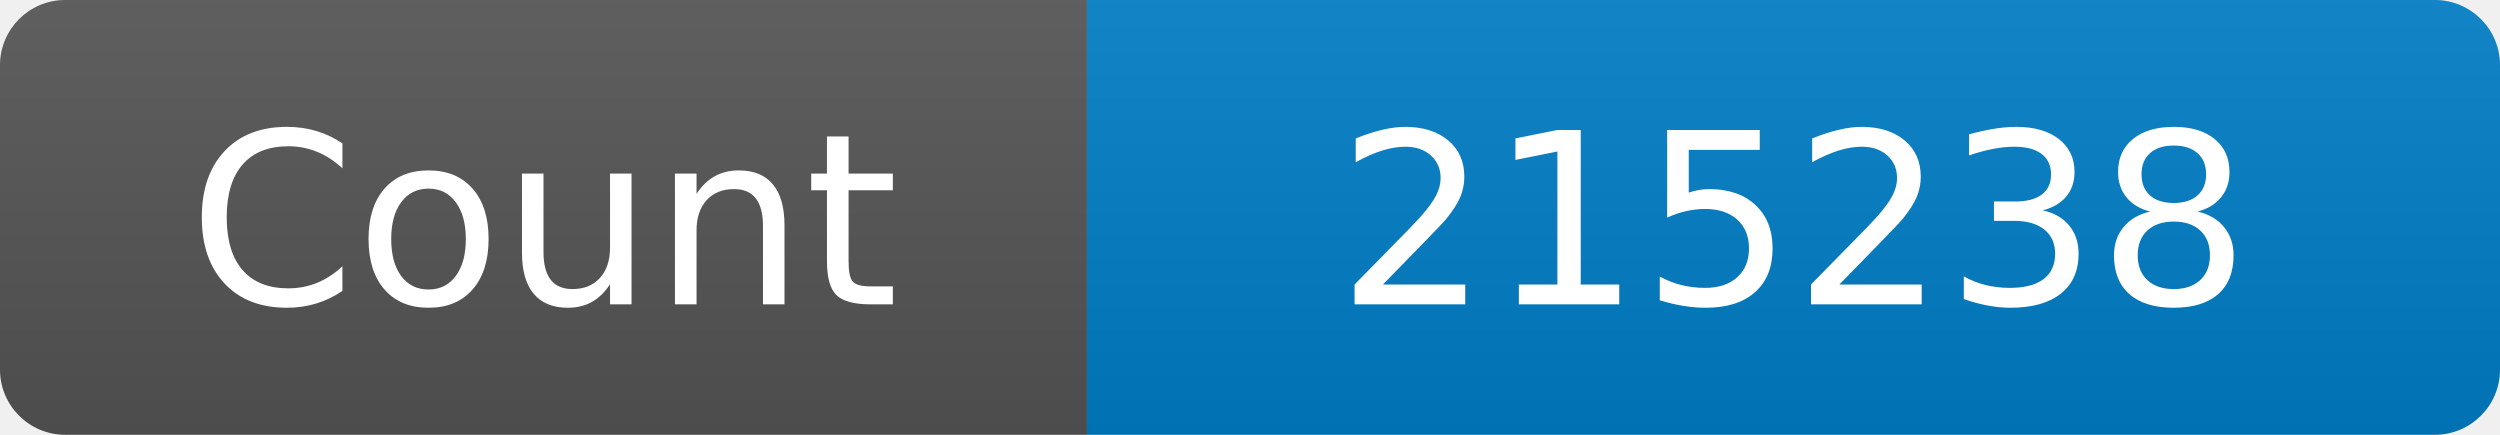
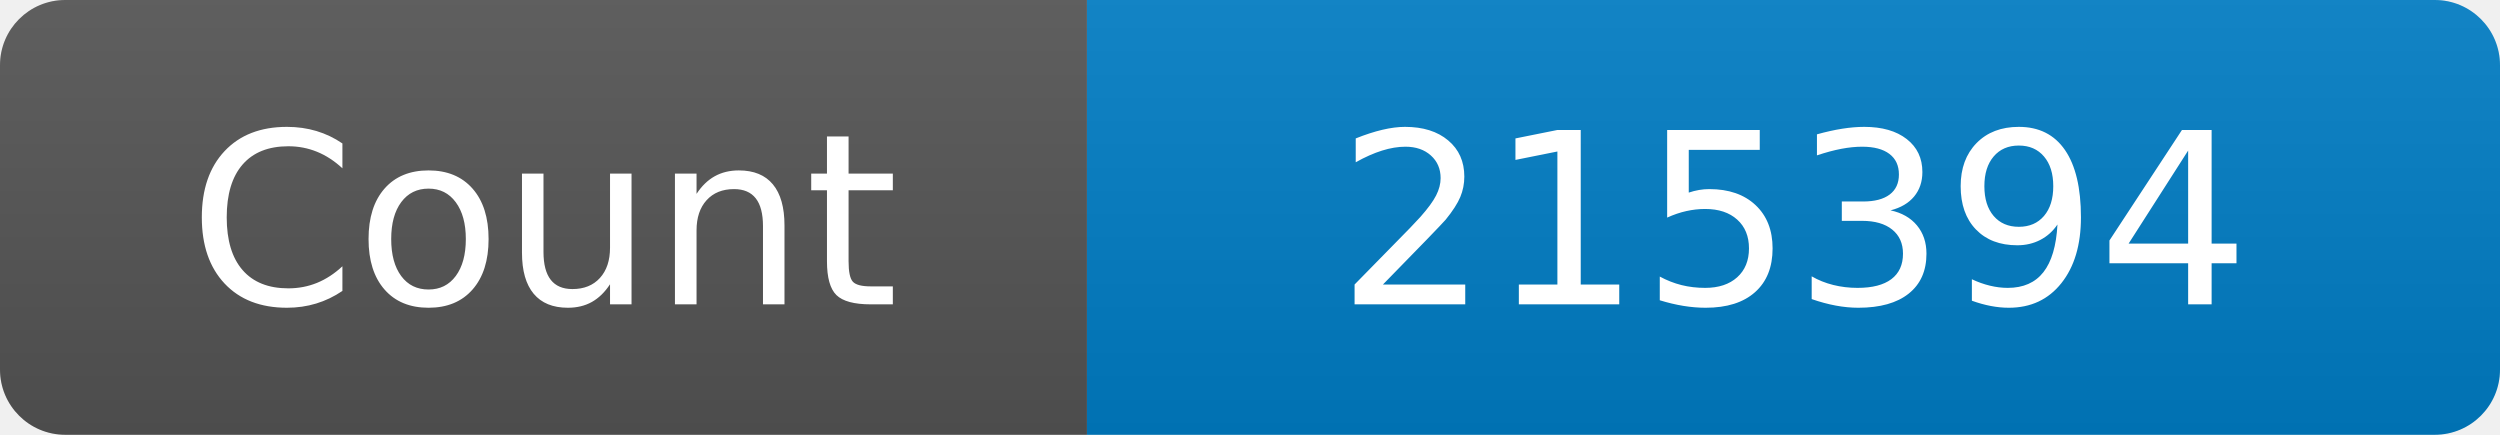
<svg xmlns="http://www.w3.org/2000/svg" width="115" height="20" role="img" aria-label="Maintained?: yes">
  <linearGradient id="s" x2="0" y2="100%">
    <stop offset="0" stop-color="#bbb" stop-opacity=".1" />
    <stop offset="1" stop-opacity=".1" />
  </linearGradient>
  <clipPath id="r">
    <rect width="115" height="20" rx="3" fill="#fff" />
  </clipPath>
  <g clip-path="url(#r)">
    <rect width="50" height="20" fill="#555" />
    <rect x="50" width="160" height="20" fill="#007ec6" />
    <rect width="115" height="20" fill="url(#s)" />
  </g>
  <g fill="#fff" text-anchor="middle" font-family="Verdana,Geneva,DejaVu Sans,sans-serif" font-size="110">
    <text x="250" y="140" transform="scale(.1)" fill="#fff">Count</text>
-     <text x="825" y="140" transform="scale(.1)" fill="#fff">215238</text>
+     <text x="825" y="140" transform="scale(.1)" fill="#fff">215394</text>
  </g>
</svg>
